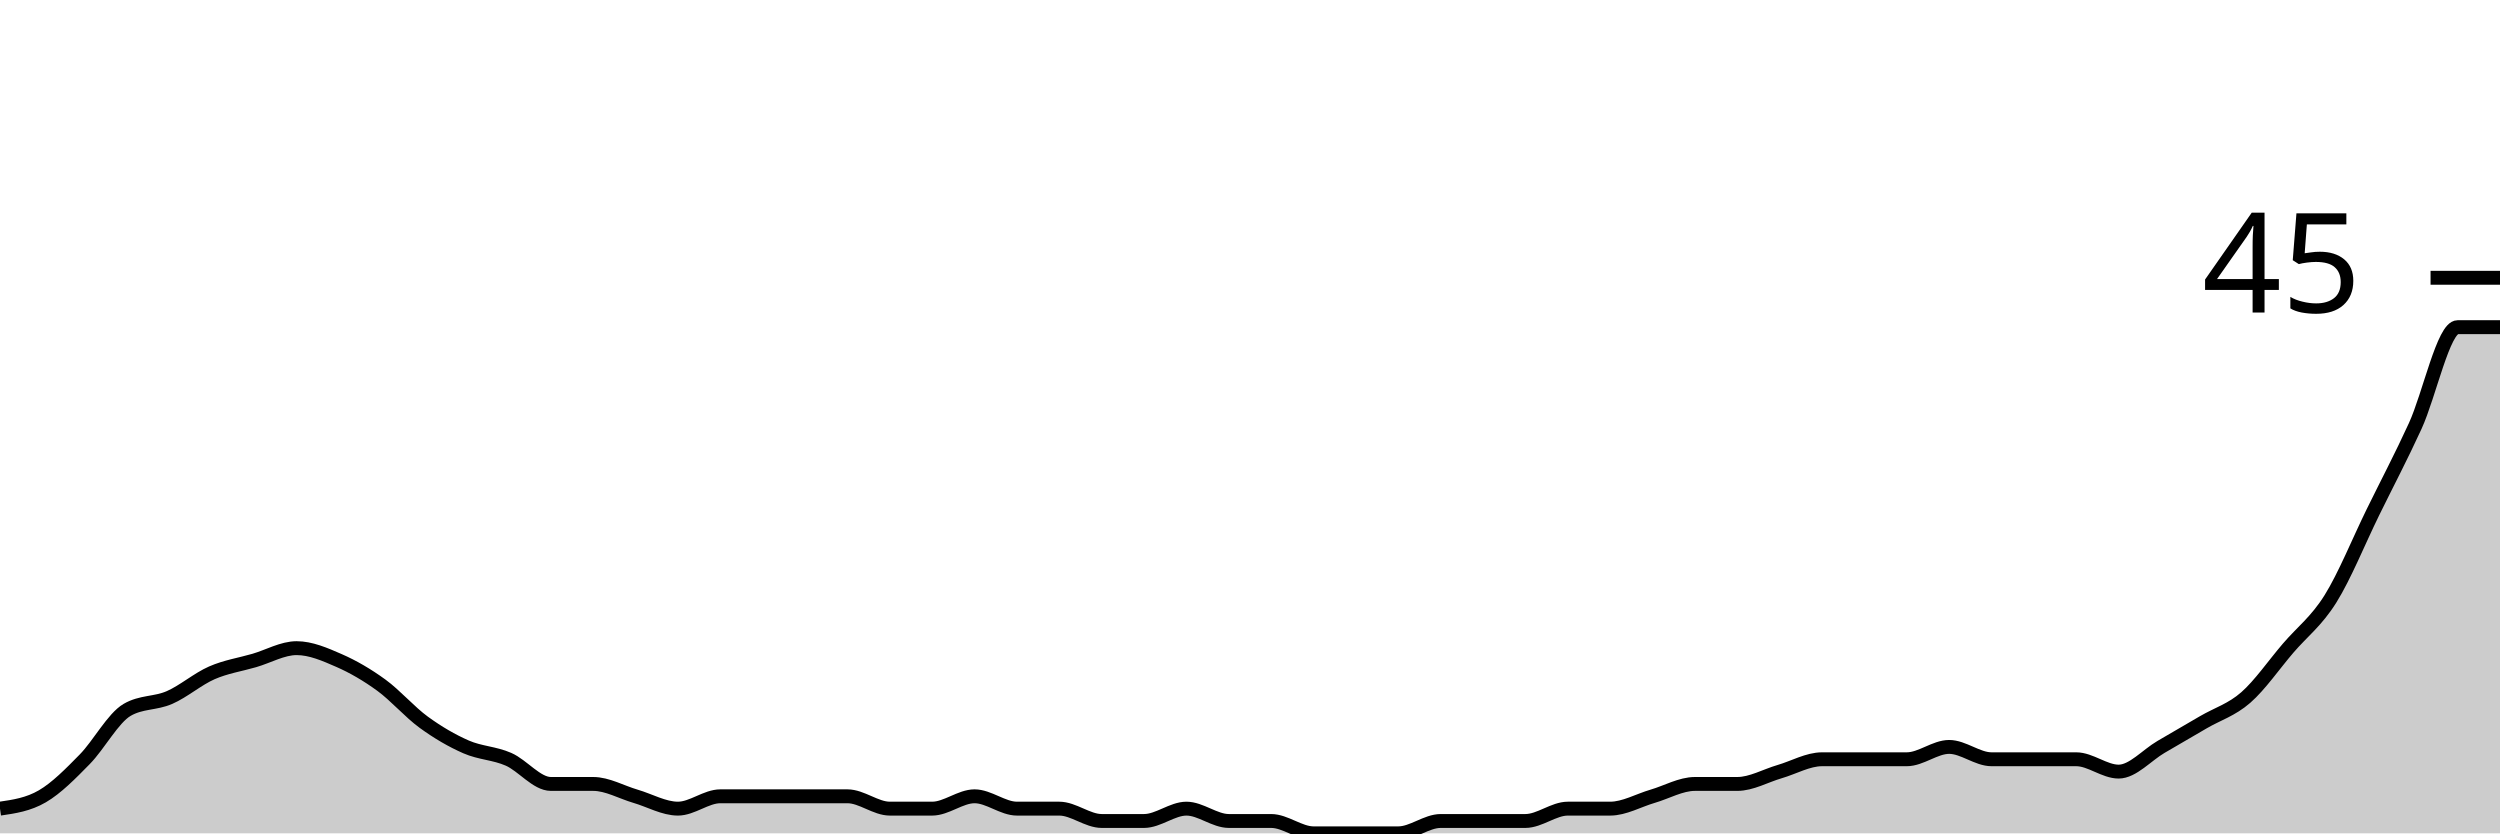
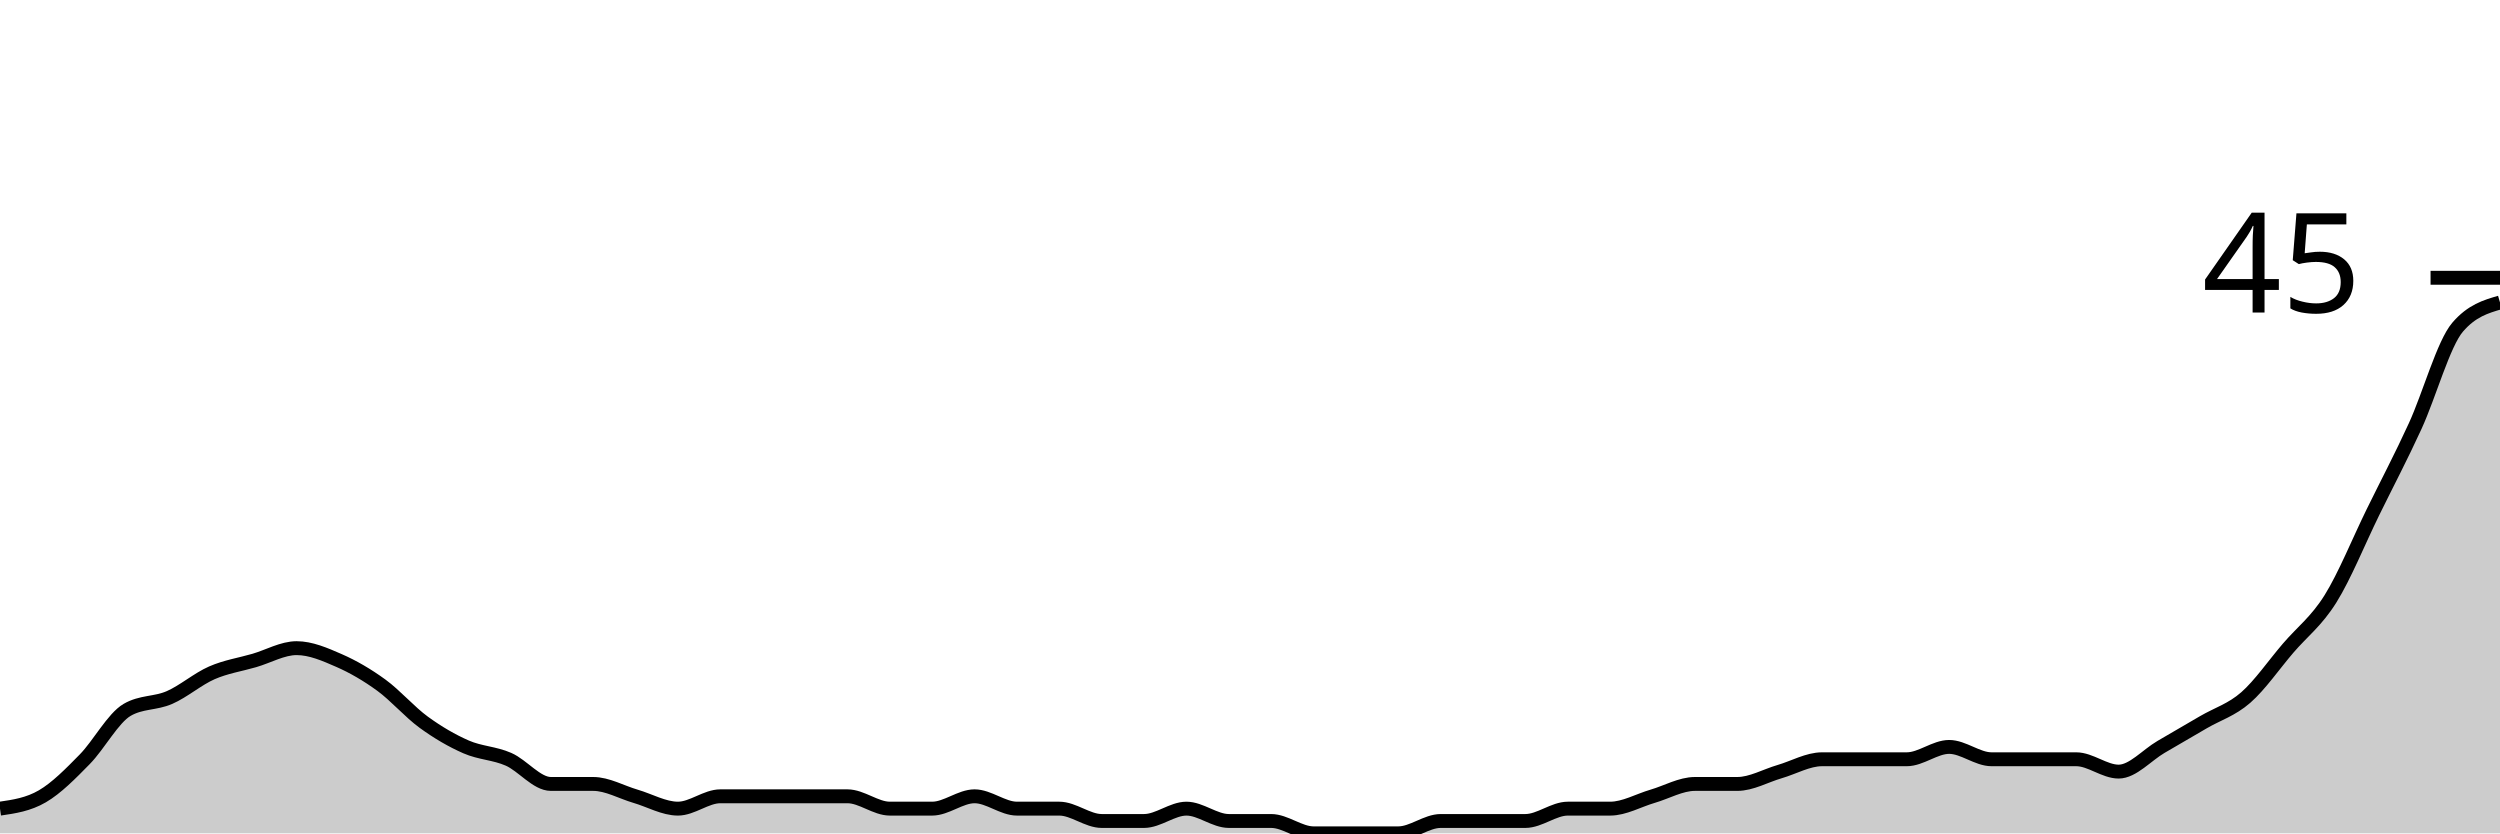
<svg xmlns="http://www.w3.org/2000/svg" viewBox="0 0 180 60">
  <g transform="translate(0,20)">
-     <path class="area" fill="rgba(0, 0, 0, 0.2)" d="M0,38.222C1.017,38.074,2.034,37.926,3.051,37.333C4.068,36.741,5.085,35.704,6.102,34.667C7.119,33.63,8.136,31.704,9.153,31.111C10.169,30.519,11.186,30.667,12.203,30.222C13.22,29.778,14.237,28.889,15.254,28.444C16.271,28,17.288,27.852,18.305,27.556C19.322,27.259,20.339,26.667,21.356,26.667C22.373,26.667,23.39,27.111,24.407,27.556C25.424,28,26.441,28.593,27.458,29.333C28.475,30.074,29.492,31.259,30.508,32C31.525,32.741,32.542,33.333,33.559,33.778C34.576,34.222,35.593,34.222,36.61,34.667C37.627,35.111,38.644,36.444,39.661,36.444C40.678,36.444,41.695,36.444,42.712,36.444C43.729,36.444,44.746,37.037,45.763,37.333C46.78,37.63,47.797,38.222,48.814,38.222C49.831,38.222,50.847,37.333,51.864,37.333C52.881,37.333,53.898,37.333,54.915,37.333C55.932,37.333,56.949,37.333,57.966,37.333C58.983,37.333,60,37.333,61.017,37.333C62.034,37.333,63.051,38.222,64.068,38.222C65.085,38.222,66.102,38.222,67.119,38.222C68.136,38.222,69.153,37.333,70.169,37.333C71.186,37.333,72.203,38.222,73.22,38.222C74.237,38.222,75.254,38.222,76.271,38.222C77.288,38.222,78.305,39.111,79.322,39.111C80.339,39.111,81.356,39.111,82.373,39.111C83.39,39.111,84.407,38.222,85.424,38.222C86.441,38.222,87.458,39.111,88.475,39.111C89.492,39.111,90.508,39.111,91.525,39.111C92.542,39.111,93.559,40,94.576,40C95.593,40,96.61,40,97.627,40C98.644,40,99.661,40,100.678,40C101.695,40,102.712,39.111,103.729,39.111C104.746,39.111,105.763,39.111,106.78,39.111C107.797,39.111,108.814,39.111,109.831,39.111C110.847,39.111,111.864,38.222,112.881,38.222C113.898,38.222,114.915,38.222,115.932,38.222C116.949,38.222,117.966,37.63,118.983,37.333C120,37.037,121.017,36.444,122.034,36.444C123.051,36.444,124.068,36.444,125.085,36.444C126.102,36.444,127.119,35.852,128.136,35.556C129.153,35.259,130.169,34.667,131.186,34.667C132.203,34.667,133.22,34.667,134.237,34.667C135.254,34.667,136.271,34.667,137.288,34.667C138.305,34.667,139.322,33.778,140.339,33.778C141.356,33.778,142.373,34.667,143.39,34.667C144.407,34.667,145.424,34.667,146.441,34.667C147.458,34.667,148.475,34.667,149.492,34.667C150.508,34.667,151.525,35.556,152.542,35.556C153.559,35.556,154.576,34.37,155.593,33.778C156.61,33.185,157.627,32.593,158.644,32C159.661,31.407,160.678,31.111,161.695,30.222C162.712,29.333,163.729,27.852,164.746,26.667C165.763,25.481,166.78,24.741,167.797,23.111C168.814,21.481,169.831,18.963,170.847,16.889C171.864,14.815,172.881,12.889,173.898,10.667C174.915,8.444,175.932,3.556,176.949,3.556C177.966,3.556,178.983,3.556,180,3.556L180,40C178.983,40,177.966,40,176.949,40C175.932,40,174.915,40,173.898,40C172.881,40,171.864,40,170.847,40C169.831,40,168.814,40,167.797,40C166.78,40,165.763,40,164.746,40C163.729,40,162.712,40,161.695,40C160.678,40,159.661,40,158.644,40C157.627,40,156.61,40,155.593,40C154.576,40,153.559,40,152.542,40C151.525,40,150.508,40,149.492,40C148.475,40,147.458,40,146.441,40C145.424,40,144.407,40,143.39,40C142.373,40,141.356,40,140.339,40C139.322,40,138.305,40,137.288,40C136.271,40,135.254,40,134.237,40C133.22,40,132.203,40,131.186,40C130.169,40,129.153,40,128.136,40C127.119,40,126.102,40,125.085,40C124.068,40,123.051,40,122.034,40C121.017,40,120,40,118.983,40C117.966,40,116.949,40,115.932,40C114.915,40,113.898,40,112.881,40C111.864,40,110.847,40,109.831,40C108.814,40,107.797,40,106.78,40C105.763,40,104.746,40,103.729,40C102.712,40,101.695,40,100.678,40C99.661,40,98.644,40,97.627,40C96.61,40,95.593,40,94.576,40C93.559,40,92.542,40,91.525,40C90.508,40,89.492,40,88.475,40C87.458,40,86.441,40,85.424,40C84.407,40,83.39,40,82.373,40C81.356,40,80.339,40,79.322,40C78.305,40,77.288,40,76.271,40C75.254,40,74.237,40,73.22,40C72.203,40,71.186,40,70.169,40C69.153,40,68.136,40,67.119,40C66.102,40,65.085,40,64.068,40C63.051,40,62.034,40,61.017,40C60,40,58.983,40,57.966,40C56.949,40,55.932,40,54.915,40C53.898,40,52.881,40,51.864,40C50.847,40,49.831,40,48.814,40C47.797,40,46.78,40,45.763,40C44.746,40,43.729,40,42.712,40C41.695,40,40.678,40,39.661,40C38.644,40,37.627,40,36.61,40C35.593,40,34.576,40,33.559,40C32.542,40,31.525,40,30.508,40C29.492,40,28.475,40,27.458,40C26.441,40,25.424,40,24.407,40C23.39,40,22.373,40,21.356,40C20.339,40,19.322,40,18.305,40C17.288,40,16.271,40,15.254,40C14.237,40,13.22,40,12.203,40C11.186,40,10.169,40,9.153,40C8.136,40,7.119,40,6.102,40C5.085,40,4.068,40,3.051,40C2.034,40,1.017,40,0,40Z" />
-     <path class="line" stroke="black" fill="none" d="M0,38.222C1.017,38.074,2.034,37.926,3.051,37.333C4.068,36.741,5.085,35.704,6.102,34.667C7.119,33.63,8.136,31.704,9.153,31.111C10.169,30.519,11.186,30.667,12.203,30.222C13.22,29.778,14.237,28.889,15.254,28.444C16.271,28,17.288,27.852,18.305,27.556C19.322,27.259,20.339,26.667,21.356,26.667C22.373,26.667,23.39,27.111,24.407,27.556C25.424,28,26.441,28.593,27.458,29.333C28.475,30.074,29.492,31.259,30.508,32C31.525,32.741,32.542,33.333,33.559,33.778C34.576,34.222,35.593,34.222,36.61,34.667C37.627,35.111,38.644,36.444,39.661,36.444C40.678,36.444,41.695,36.444,42.712,36.444C43.729,36.444,44.746,37.037,45.763,37.333C46.78,37.63,47.797,38.222,48.814,38.222C49.831,38.222,50.847,37.333,51.864,37.333C52.881,37.333,53.898,37.333,54.915,37.333C55.932,37.333,56.949,37.333,57.966,37.333C58.983,37.333,60,37.333,61.017,37.333C62.034,37.333,63.051,38.222,64.068,38.222C65.085,38.222,66.102,38.222,67.119,38.222C68.136,38.222,69.153,37.333,70.169,37.333C71.186,37.333,72.203,38.222,73.22,38.222C74.237,38.222,75.254,38.222,76.271,38.222C77.288,38.222,78.305,39.111,79.322,39.111C80.339,39.111,81.356,39.111,82.373,39.111C83.39,39.111,84.407,38.222,85.424,38.222C86.441,38.222,87.458,39.111,88.475,39.111C89.492,39.111,90.508,39.111,91.525,39.111C92.542,39.111,93.559,40,94.576,40C95.593,40,96.61,40,97.627,40C98.644,40,99.661,40,100.678,40C101.695,40,102.712,39.111,103.729,39.111C104.746,39.111,105.763,39.111,106.78,39.111C107.797,39.111,108.814,39.111,109.831,39.111C110.847,39.111,111.864,38.222,112.881,38.222C113.898,38.222,114.915,38.222,115.932,38.222C116.949,38.222,117.966,37.63,118.983,37.333C120,37.037,121.017,36.444,122.034,36.444C123.051,36.444,124.068,36.444,125.085,36.444C126.102,36.444,127.119,35.852,128.136,35.556C129.153,35.259,130.169,34.667,131.186,34.667C132.203,34.667,133.22,34.667,134.237,34.667C135.254,34.667,136.271,34.667,137.288,34.667C138.305,34.667,139.322,33.778,140.339,33.778C141.356,33.778,142.373,34.667,143.39,34.667C144.407,34.667,145.424,34.667,146.441,34.667C147.458,34.667,148.475,34.667,149.492,34.667C150.508,34.667,151.525,35.556,152.542,35.556C153.559,35.556,154.576,34.37,155.593,33.778C156.61,33.185,157.627,32.593,158.644,32C159.661,31.407,160.678,31.111,161.695,30.222C162.712,29.333,163.729,27.852,164.746,26.667C165.763,25.481,166.78,24.741,167.797,23.111C168.814,21.481,169.831,18.963,170.847,16.889C171.864,14.815,172.881,12.889,173.898,10.667C174.915,8.444,175.932,3.556,176.949,3.556C177.966,3.556,178.983,3.556,180,3.556" />
+     <path class="area" fill="rgba(0, 0, 0, 0.2)" d="M0,38.222C1.017,38.074,2.034,37.926,3.051,37.333C4.068,36.741,5.085,35.704,6.102,34.667C7.119,33.63,8.136,31.704,9.153,31.111C10.169,30.519,11.186,30.667,12.203,30.222C13.22,29.778,14.237,28.889,15.254,28.444C16.271,28,17.288,27.852,18.305,27.556C19.322,27.259,20.339,26.667,21.356,26.667C22.373,26.667,23.39,27.111,24.407,27.556C25.424,28,26.441,28.593,27.458,29.333C28.475,30.074,29.492,31.259,30.508,32C31.525,32.741,32.542,33.333,33.559,33.778C34.576,34.222,35.593,34.222,36.61,34.667C37.627,35.111,38.644,36.444,39.661,36.444C40.678,36.444,41.695,36.444,42.712,36.444C43.729,36.444,44.746,37.037,45.763,37.333C46.78,37.63,47.797,38.222,48.814,38.222C49.831,38.222,50.847,37.333,51.864,37.333C52.881,37.333,53.898,37.333,54.915,37.333C55.932,37.333,56.949,37.333,57.966,37.333C58.983,37.333,60,37.333,61.017,37.333C62.034,37.333,63.051,38.222,64.068,38.222C65.085,38.222,66.102,38.222,67.119,38.222C68.136,38.222,69.153,37.333,70.169,37.333C71.186,37.333,72.203,38.222,73.22,38.222C74.237,38.222,75.254,38.222,76.271,38.222C77.288,38.222,78.305,39.111,79.322,39.111C80.339,39.111,81.356,39.111,82.373,39.111C83.39,39.111,84.407,38.222,85.424,38.222C86.441,38.222,87.458,39.111,88.475,39.111C89.492,39.111,90.508,39.111,91.525,39.111C92.542,39.111,93.559,40,94.576,40C95.593,40,96.61,40,97.627,40C98.644,40,99.661,40,100.678,40C101.695,40,102.712,39.111,103.729,39.111C104.746,39.111,105.763,39.111,106.78,39.111C107.797,39.111,108.814,39.111,109.831,39.111C110.847,39.111,111.864,38.222,112.881,38.222C113.898,38.222,114.915,38.222,115.932,38.222C116.949,38.222,117.966,37.63,118.983,37.333C120,37.037,121.017,36.444,122.034,36.444C123.051,36.444,124.068,36.444,125.085,36.444C126.102,36.444,127.119,35.852,128.136,35.556C129.153,35.259,130.169,34.667,131.186,34.667C132.203,34.667,133.22,34.667,134.237,34.667C135.254,34.667,136.271,34.667,137.288,34.667C138.305,34.667,139.322,33.778,140.339,33.778C141.356,33.778,142.373,34.667,143.39,34.667C144.407,34.667,145.424,34.667,146.441,34.667C147.458,34.667,148.475,34.667,149.492,34.667C150.508,34.667,151.525,35.556,152.542,35.556C153.559,35.556,154.576,34.37,155.593,33.778C156.61,33.185,157.627,32.593,158.644,32C159.661,31.407,160.678,31.111,161.695,30.222C162.712,29.333,163.729,27.852,164.746,26.667C165.763,25.481,166.78,24.741,167.797,23.111C168.814,21.481,169.831,18.963,170.847,16.889C171.864,14.815,172.881,12.889,173.898,10.667C174.915,8.444,175.932,4.741,176.949,3.556C177.966,2.37,178.983,2.074,180,1.778L180,40C178.983,40,177.966,40,176.949,40C175.932,40,174.915,40,173.898,40C172.881,40,171.864,40,170.847,40C169.831,40,168.814,40,167.797,40C166.78,40,165.763,40,164.746,40C163.729,40,162.712,40,161.695,40C160.678,40,159.661,40,158.644,40C157.627,40,156.61,40,155.593,40C154.576,40,153.559,40,152.542,40C151.525,40,150.508,40,149.492,40C148.475,40,147.458,40,146.441,40C145.424,40,144.407,40,143.39,40C142.373,40,141.356,40,140.339,40C139.322,40,138.305,40,137.288,40C136.271,40,135.254,40,134.237,40C133.22,40,132.203,40,131.186,40C130.169,40,129.153,40,128.136,40C127.119,40,126.102,40,125.085,40C124.068,40,123.051,40,122.034,40C121.017,40,120,40,118.983,40C117.966,40,116.949,40,115.932,40C114.915,40,113.898,40,112.881,40C111.864,40,110.847,40,109.831,40C108.814,40,107.797,40,106.78,40C105.763,40,104.746,40,103.729,40C102.712,40,101.695,40,100.678,40C99.661,40,98.644,40,97.627,40C96.61,40,95.593,40,94.576,40C93.559,40,92.542,40,91.525,40C90.508,40,89.492,40,88.475,40C87.458,40,86.441,40,85.424,40C84.407,40,83.39,40,82.373,40C81.356,40,80.339,40,79.322,40C78.305,40,77.288,40,76.271,40C75.254,40,74.237,40,73.22,40C72.203,40,71.186,40,70.169,40C69.153,40,68.136,40,67.119,40C66.102,40,65.085,40,64.068,40C63.051,40,62.034,40,61.017,40C60,40,58.983,40,57.966,40C56.949,40,55.932,40,54.915,40C53.898,40,52.881,40,51.864,40C50.847,40,49.831,40,48.814,40C47.797,40,46.78,40,45.763,40C44.746,40,43.729,40,42.712,40C41.695,40,40.678,40,39.661,40C38.644,40,37.627,40,36.61,40C35.593,40,34.576,40,33.559,40C32.542,40,31.525,40,30.508,40C29.492,40,28.475,40,27.458,40C26.441,40,25.424,40,24.407,40C23.39,40,22.373,40,21.356,40C20.339,40,19.322,40,18.305,40C17.288,40,16.271,40,15.254,40C14.237,40,13.22,40,12.203,40C11.186,40,10.169,40,9.153,40C8.136,40,7.119,40,6.102,40C5.085,40,4.068,40,3.051,40C2.034,40,1.017,40,0,40Z" />
+     <path class="line" stroke="black" fill="none" d="M0,38.222C1.017,38.074,2.034,37.926,3.051,37.333C4.068,36.741,5.085,35.704,6.102,34.667C7.119,33.63,8.136,31.704,9.153,31.111C10.169,30.519,11.186,30.667,12.203,30.222C13.22,29.778,14.237,28.889,15.254,28.444C16.271,28,17.288,27.852,18.305,27.556C19.322,27.259,20.339,26.667,21.356,26.667C22.373,26.667,23.39,27.111,24.407,27.556C25.424,28,26.441,28.593,27.458,29.333C28.475,30.074,29.492,31.259,30.508,32C31.525,32.741,32.542,33.333,33.559,33.778C34.576,34.222,35.593,34.222,36.61,34.667C37.627,35.111,38.644,36.444,39.661,36.444C40.678,36.444,41.695,36.444,42.712,36.444C43.729,36.444,44.746,37.037,45.763,37.333C46.78,37.63,47.797,38.222,48.814,38.222C49.831,38.222,50.847,37.333,51.864,37.333C52.881,37.333,53.898,37.333,54.915,37.333C55.932,37.333,56.949,37.333,57.966,37.333C58.983,37.333,60,37.333,61.017,37.333C62.034,37.333,63.051,38.222,64.068,38.222C65.085,38.222,66.102,38.222,67.119,38.222C68.136,38.222,69.153,37.333,70.169,37.333C71.186,37.333,72.203,38.222,73.22,38.222C74.237,38.222,75.254,38.222,76.271,38.222C77.288,38.222,78.305,39.111,79.322,39.111C80.339,39.111,81.356,39.111,82.373,39.111C83.39,39.111,84.407,38.222,85.424,38.222C86.441,38.222,87.458,39.111,88.475,39.111C89.492,39.111,90.508,39.111,91.525,39.111C92.542,39.111,93.559,40,94.576,40C95.593,40,96.61,40,97.627,40C98.644,40,99.661,40,100.678,40C101.695,40,102.712,39.111,103.729,39.111C104.746,39.111,105.763,39.111,106.78,39.111C107.797,39.111,108.814,39.111,109.831,39.111C110.847,39.111,111.864,38.222,112.881,38.222C113.898,38.222,114.915,38.222,115.932,38.222C116.949,38.222,117.966,37.63,118.983,37.333C120,37.037,121.017,36.444,122.034,36.444C123.051,36.444,124.068,36.444,125.085,36.444C126.102,36.444,127.119,35.852,128.136,35.556C129.153,35.259,130.169,34.667,131.186,34.667C132.203,34.667,133.22,34.667,134.237,34.667C135.254,34.667,136.271,34.667,137.288,34.667C138.305,34.667,139.322,33.778,140.339,33.778C141.356,33.778,142.373,34.667,143.39,34.667C144.407,34.667,145.424,34.667,146.441,34.667C147.458,34.667,148.475,34.667,149.492,34.667C150.508,34.667,151.525,35.556,152.542,35.556C153.559,35.556,154.576,34.37,155.593,33.778C156.61,33.185,157.627,32.593,158.644,32C159.661,31.407,160.678,31.111,161.695,30.222C162.712,29.333,163.729,27.852,164.746,26.667C165.763,25.481,166.78,24.741,167.797,23.111C168.814,21.481,169.831,18.963,170.847,16.889C171.864,14.815,172.881,12.889,173.898,10.667C174.915,8.444,175.932,4.741,176.949,3.556C177.966,2.37,178.983,2.074,180,1.778" />
    <path class="axis-ceiling" stroke-width="1" stroke="black" fill="none" d="M175,0L180,0" />
    <text class="axis-ceiling-label" font-family="sans-serif" text-anchor="end" font-size="10px" x="170" y="2.5">45</text>
  </g>
</svg>
